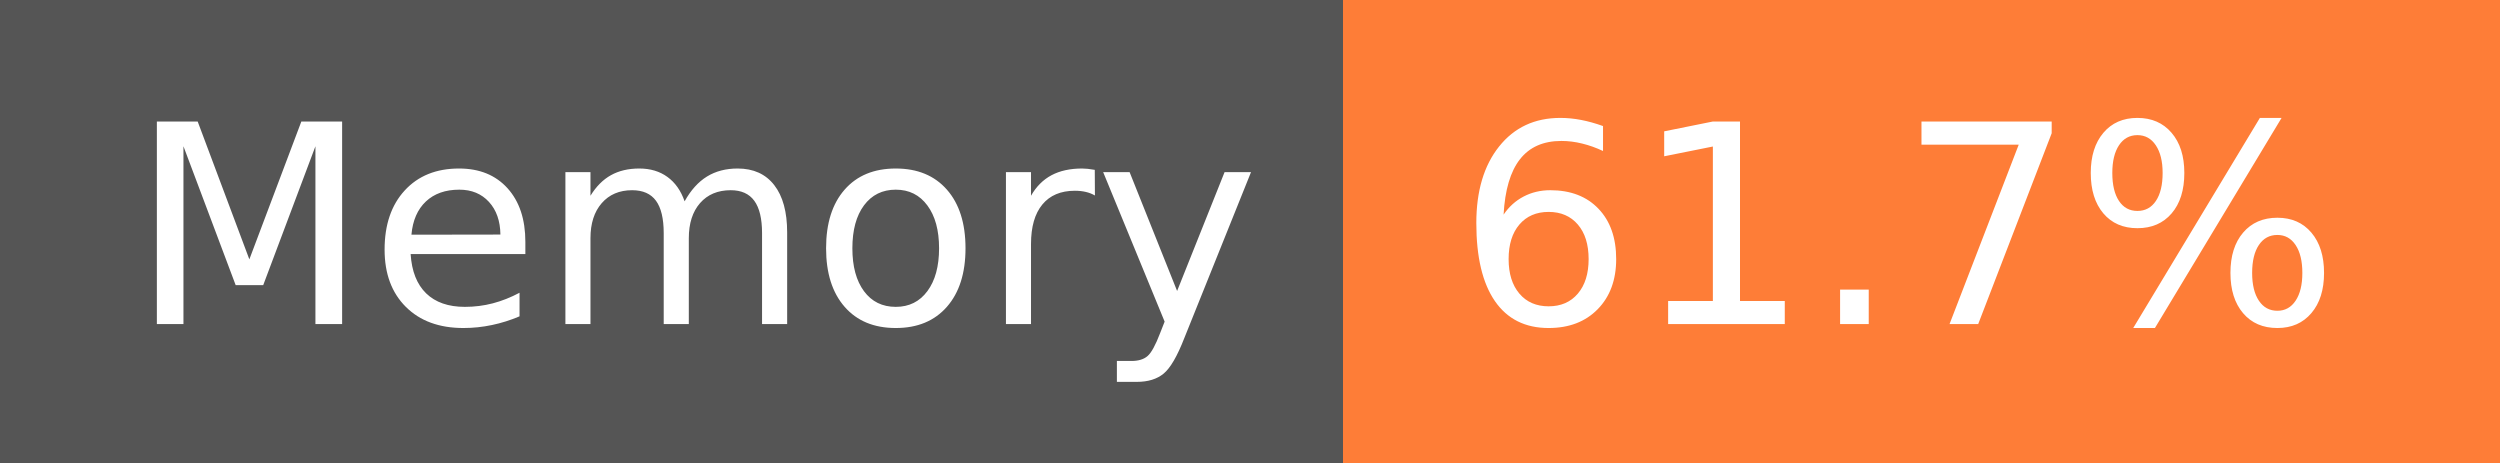
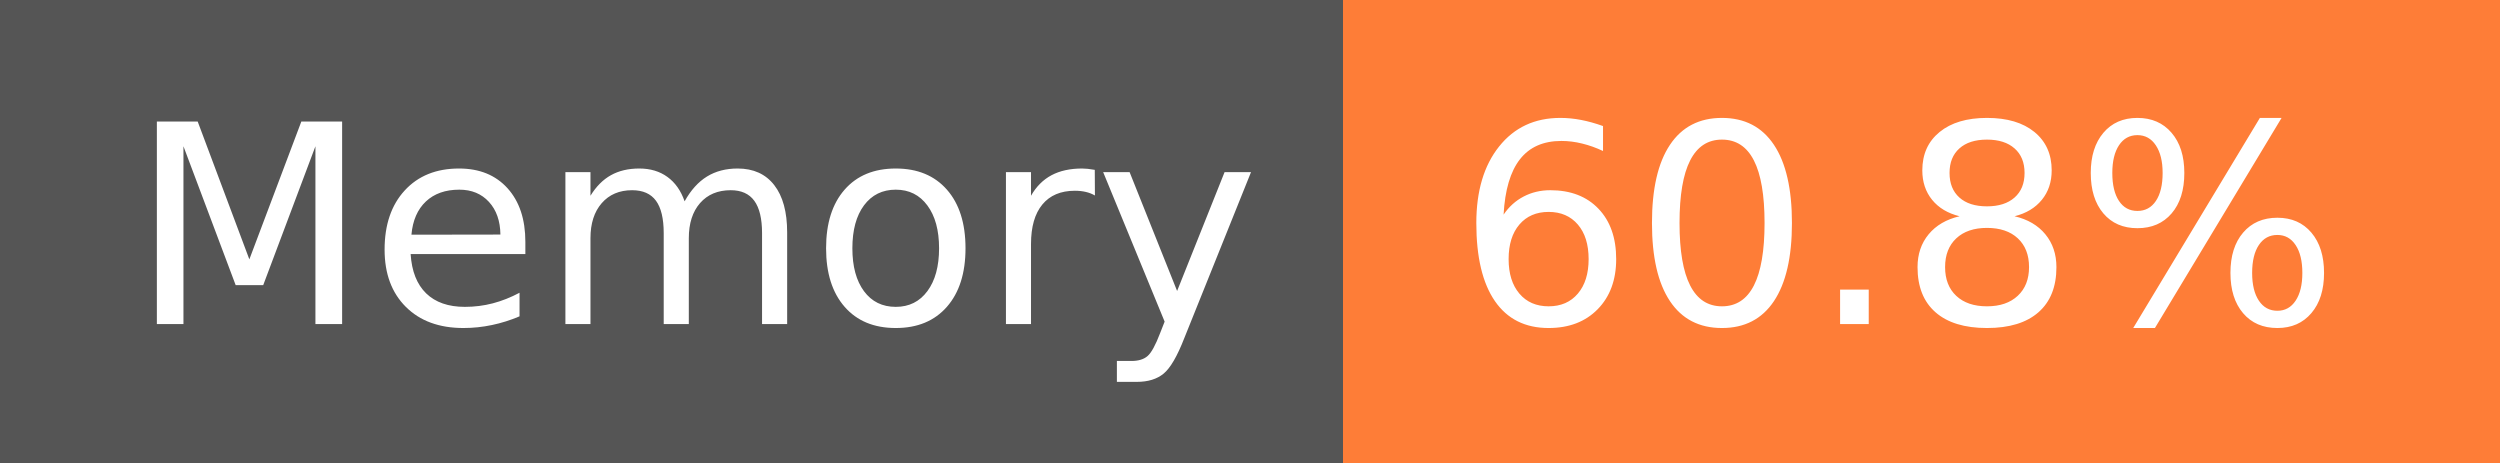
- <svg xmlns="http://www.w3.org/2000/svg" width="108" height="20" role="img" aria-label="Memory: 61.7%">
+ <svg xmlns="http://www.w3.org/2000/svg" width="108" height="20" role="img" aria-label="Memory: 60.8%">
  <g shape-rendering="crispEdges">
    <rect width="58" height="20" fill="#555" />
    <rect x="58" width="50" height="20" fill="#fe7d37" />
  </g>
  <g fill="#fff" text-anchor="middle" font-family="Verdana,Geneva,DejaVu Sans,sans-serif" text-rendering="geometricPrecision" font-size="120">
    <text x="300" y="140" transform="scale(.1)" fill="#fff" textLength="466">Memory</text>
-     <text x="820" y="140" transform="scale(.1)" fill="#fff" textLength="390">61.7%</text>
+     <text x="820" y="140" transform="scale(.1)" fill="#fff" textLength="390">60.8%</text>
  </g>
</svg>
